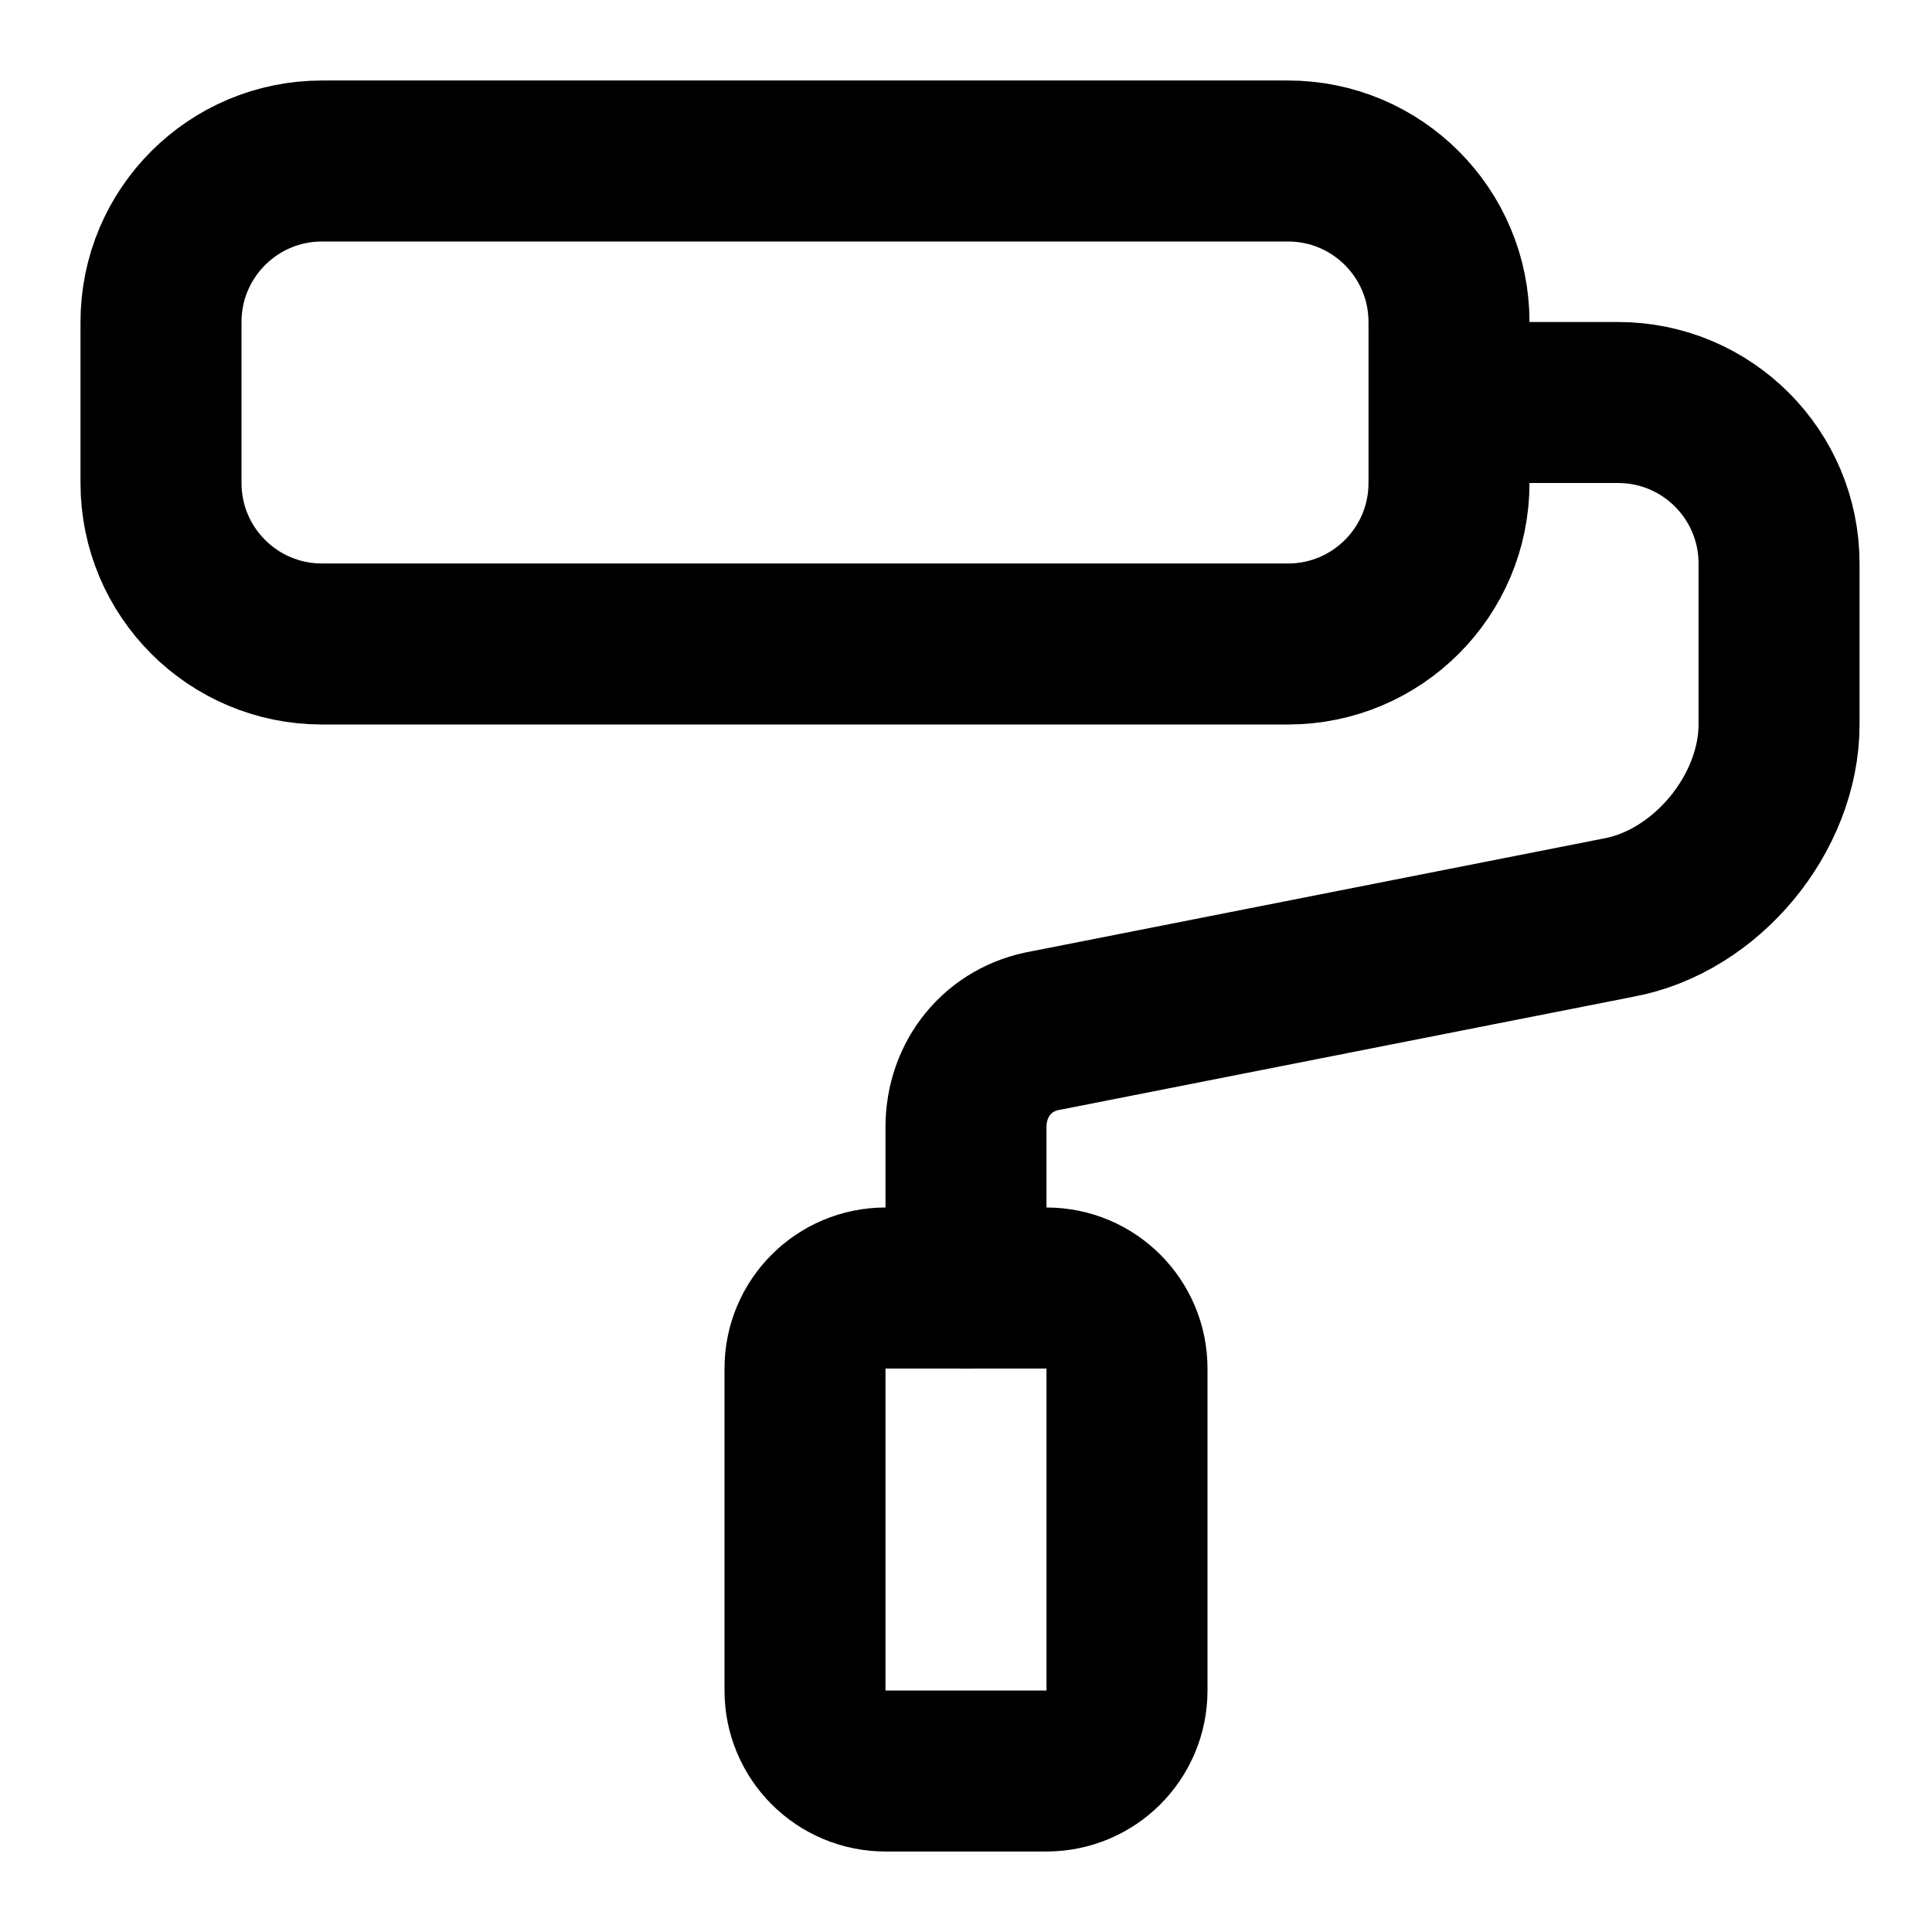
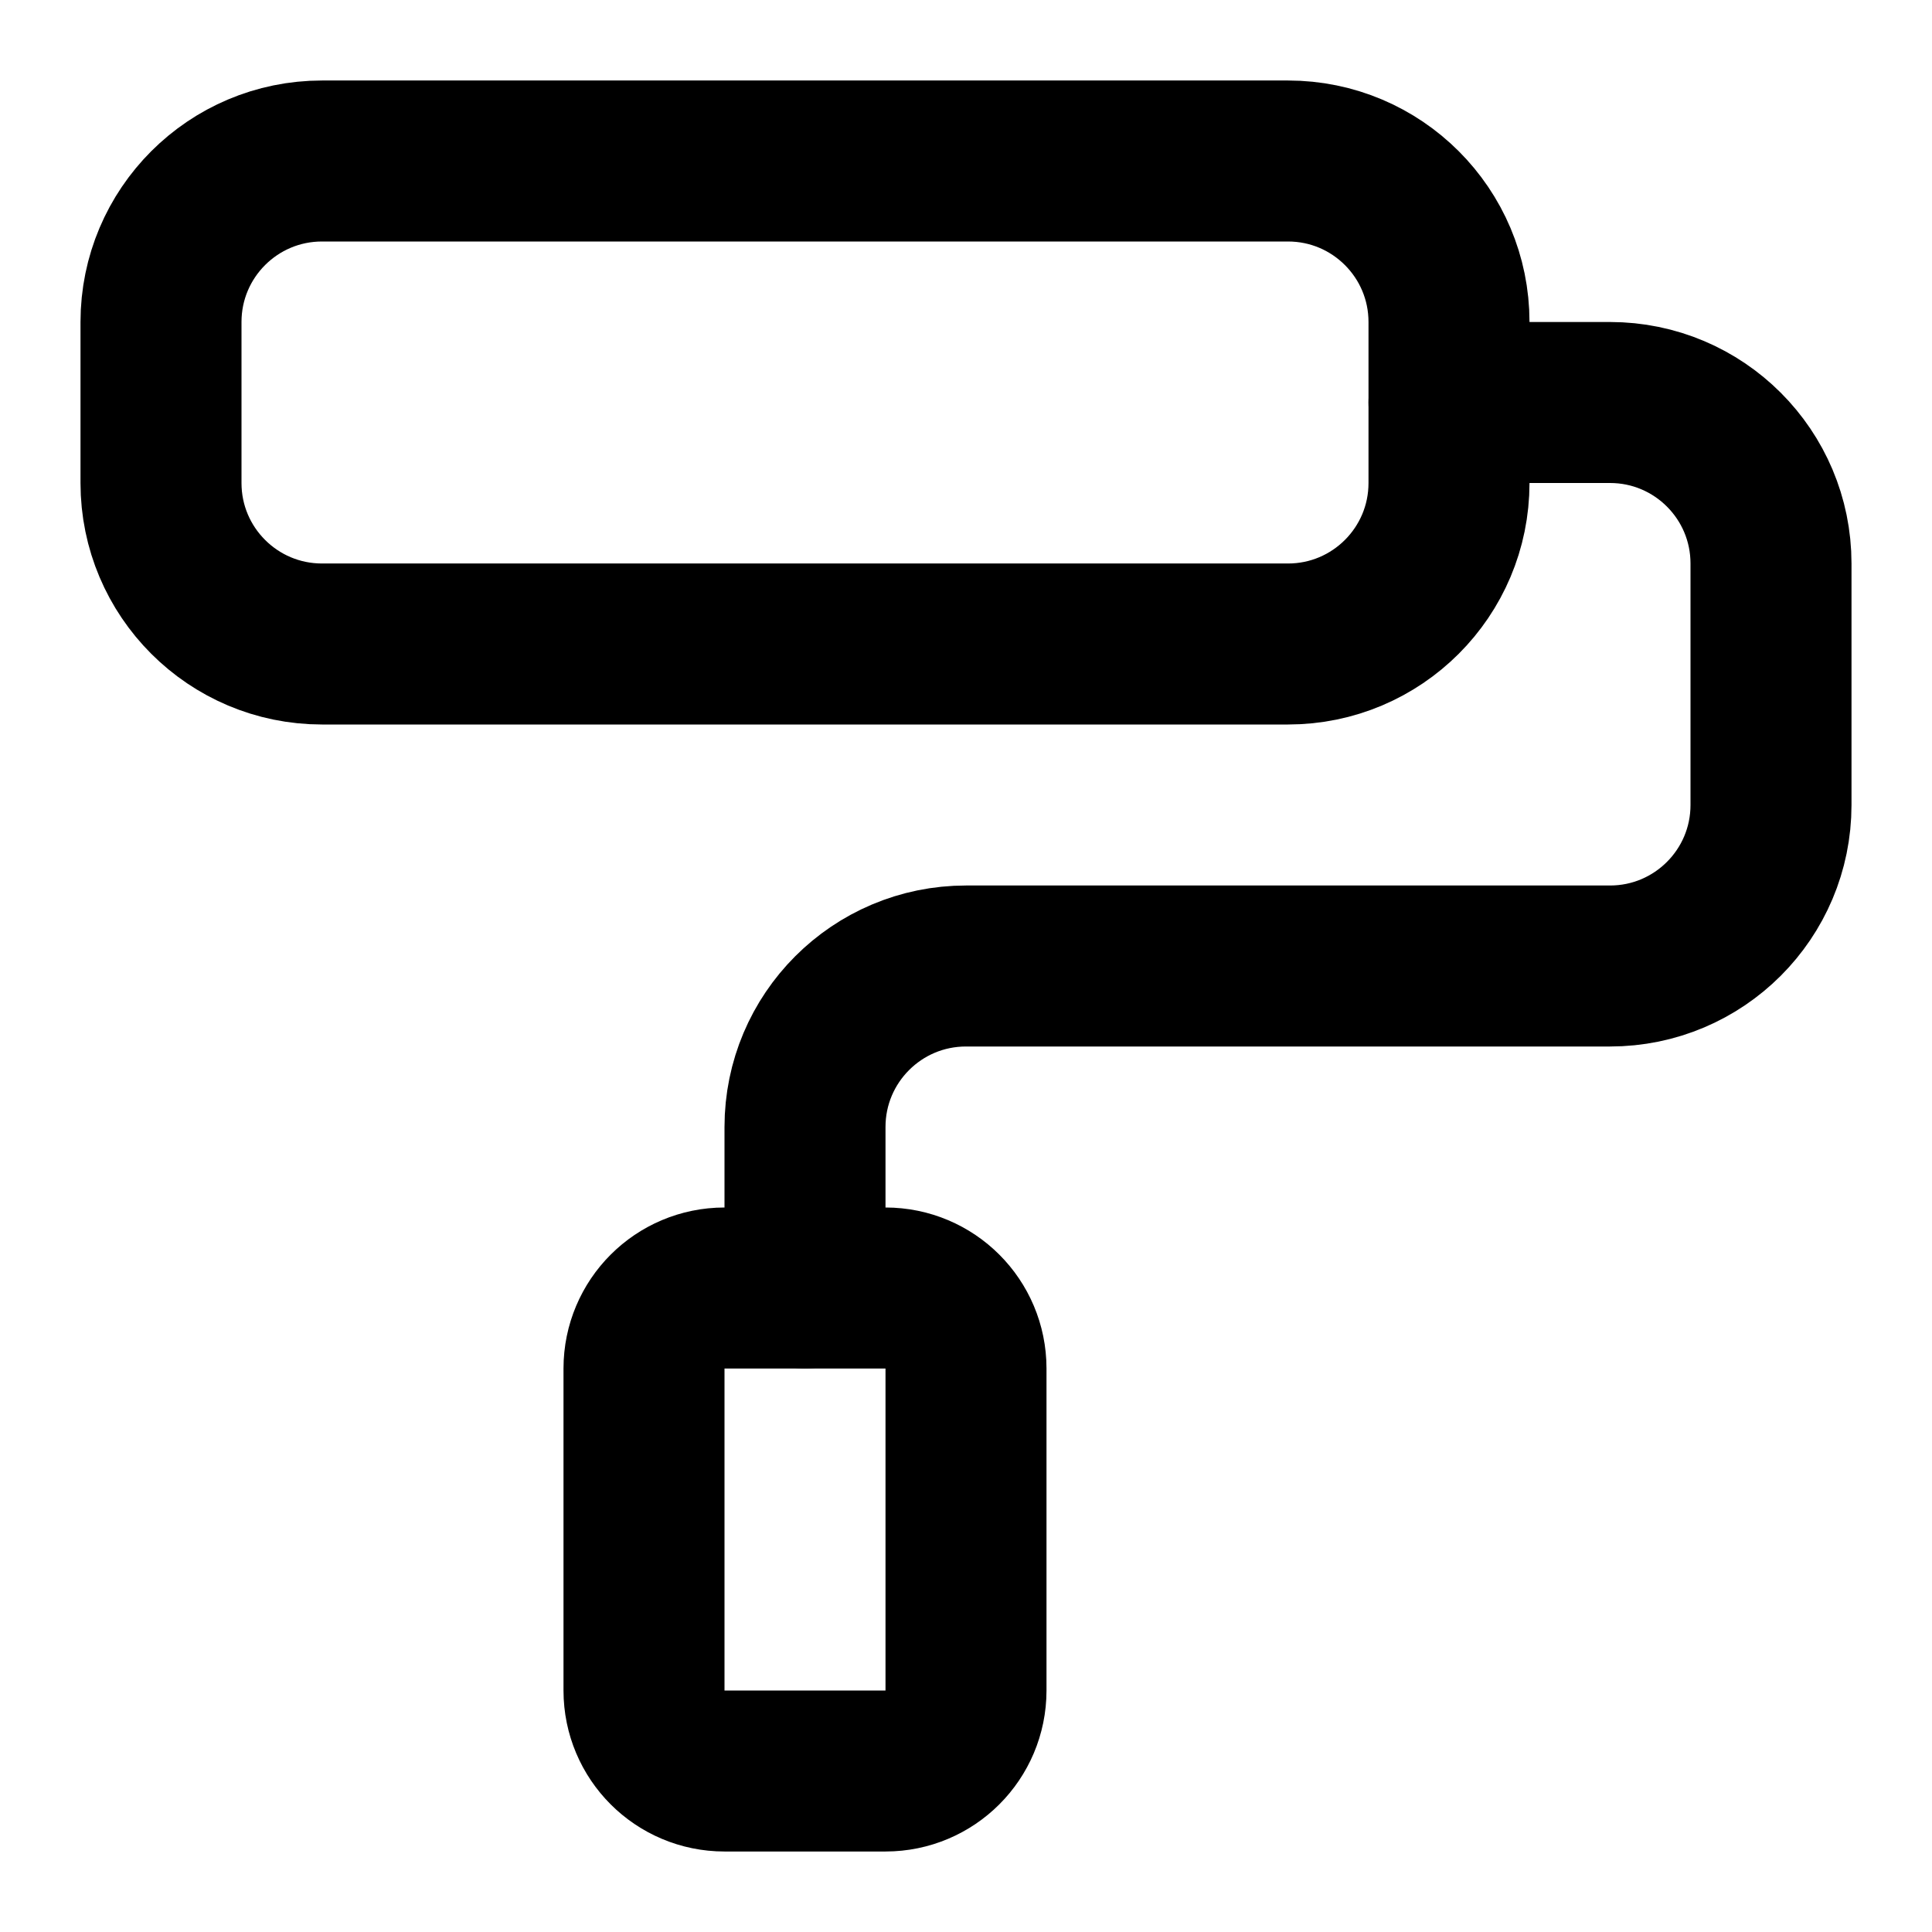
<svg xmlns="http://www.w3.org/2000/svg" width="24" height="24" viewBox="0 0 24 24" fill="none" stroke="currentColor" stroke-width="2" stroke-linecap="round" stroke-linejoin="round">
  <rect width="16" height="6" x="2" y="2" rx="2" />
-   <path d="M12 16v-2c0-.6.4-1.1 1-1.2l7.1-1.4c1.1-.2 2-1.3 2-2.4V7a2 2 0 0 0-2-2h-2" />
-   <rect width="4" height="6" x="10" y="16" rx="1" />
+   <path d="M10 16v-2a2 2 0 0 1 2-2h8a2 2 0 0 0 2-2V7a2 2 0 0 0-2-2h-2" />
+   <rect width="4" height="6" x="8" y="16" rx="1" />
</svg>
